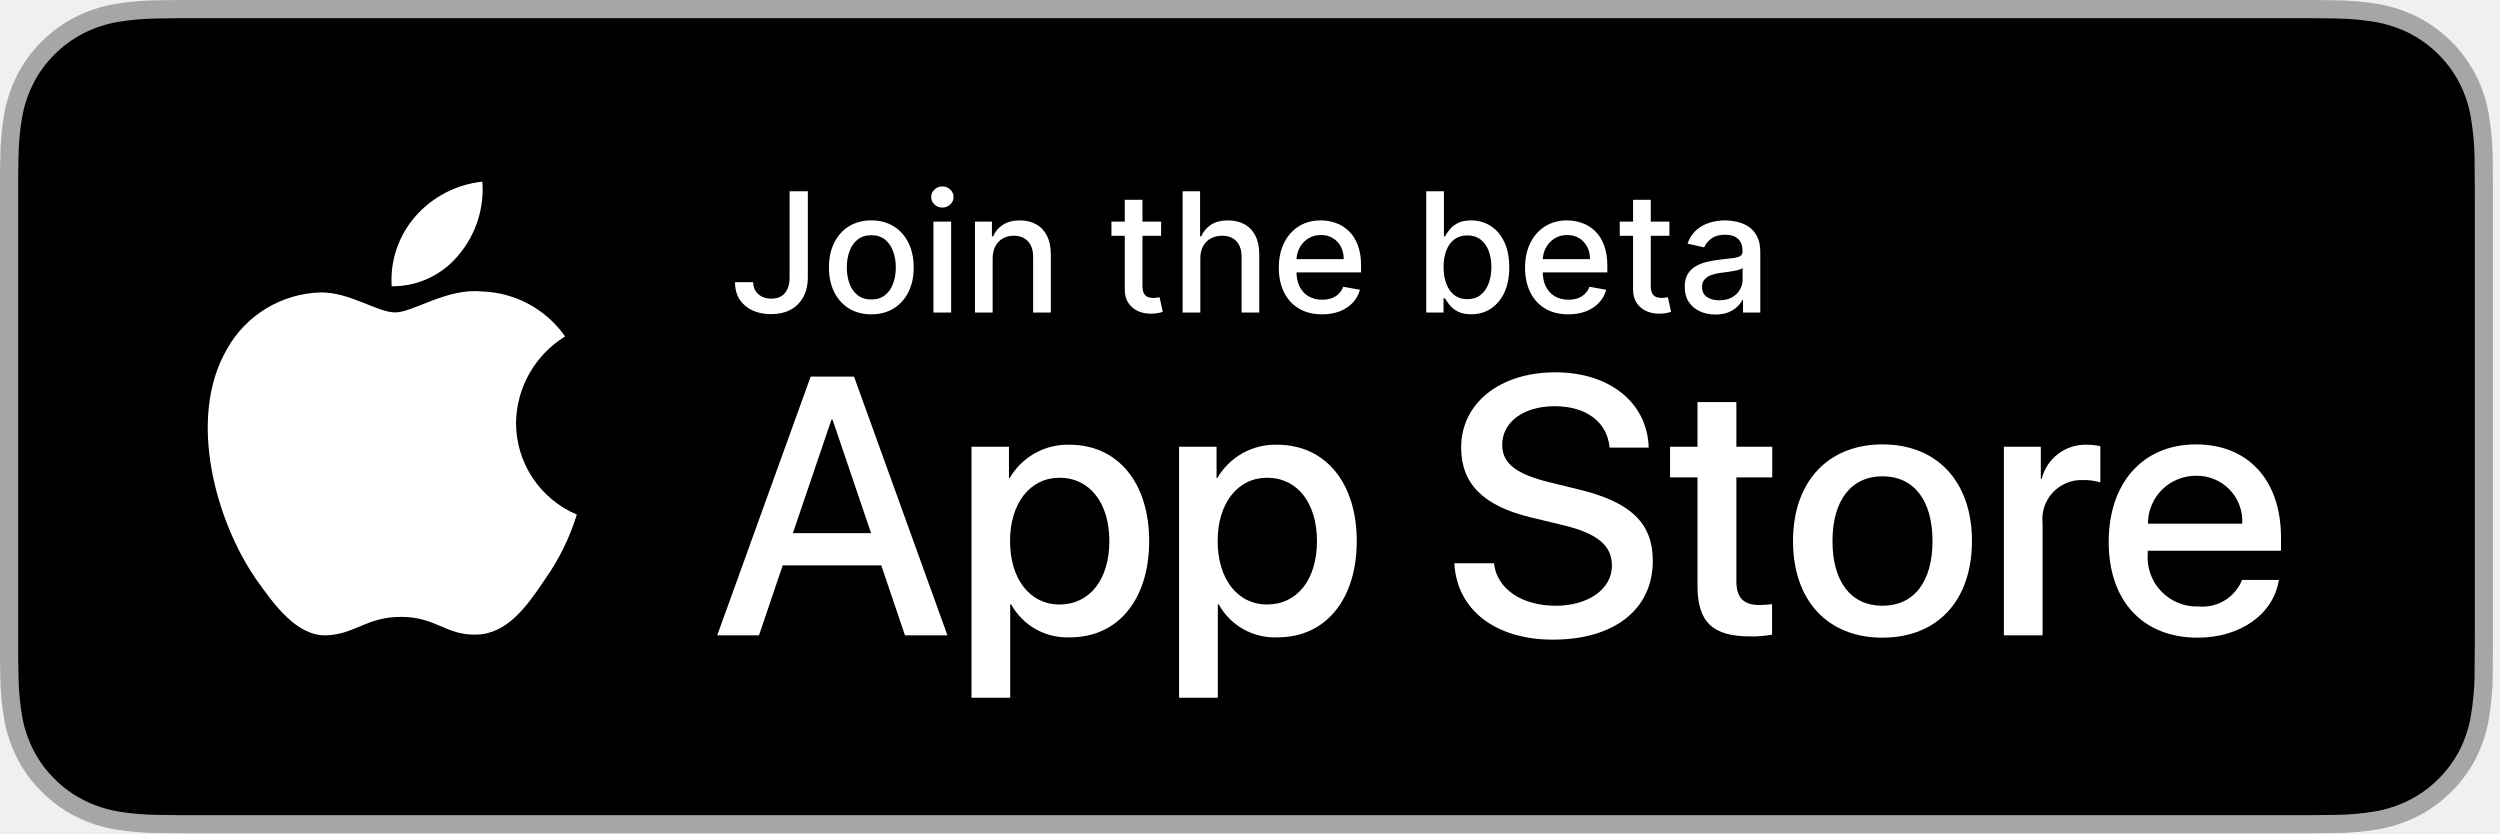
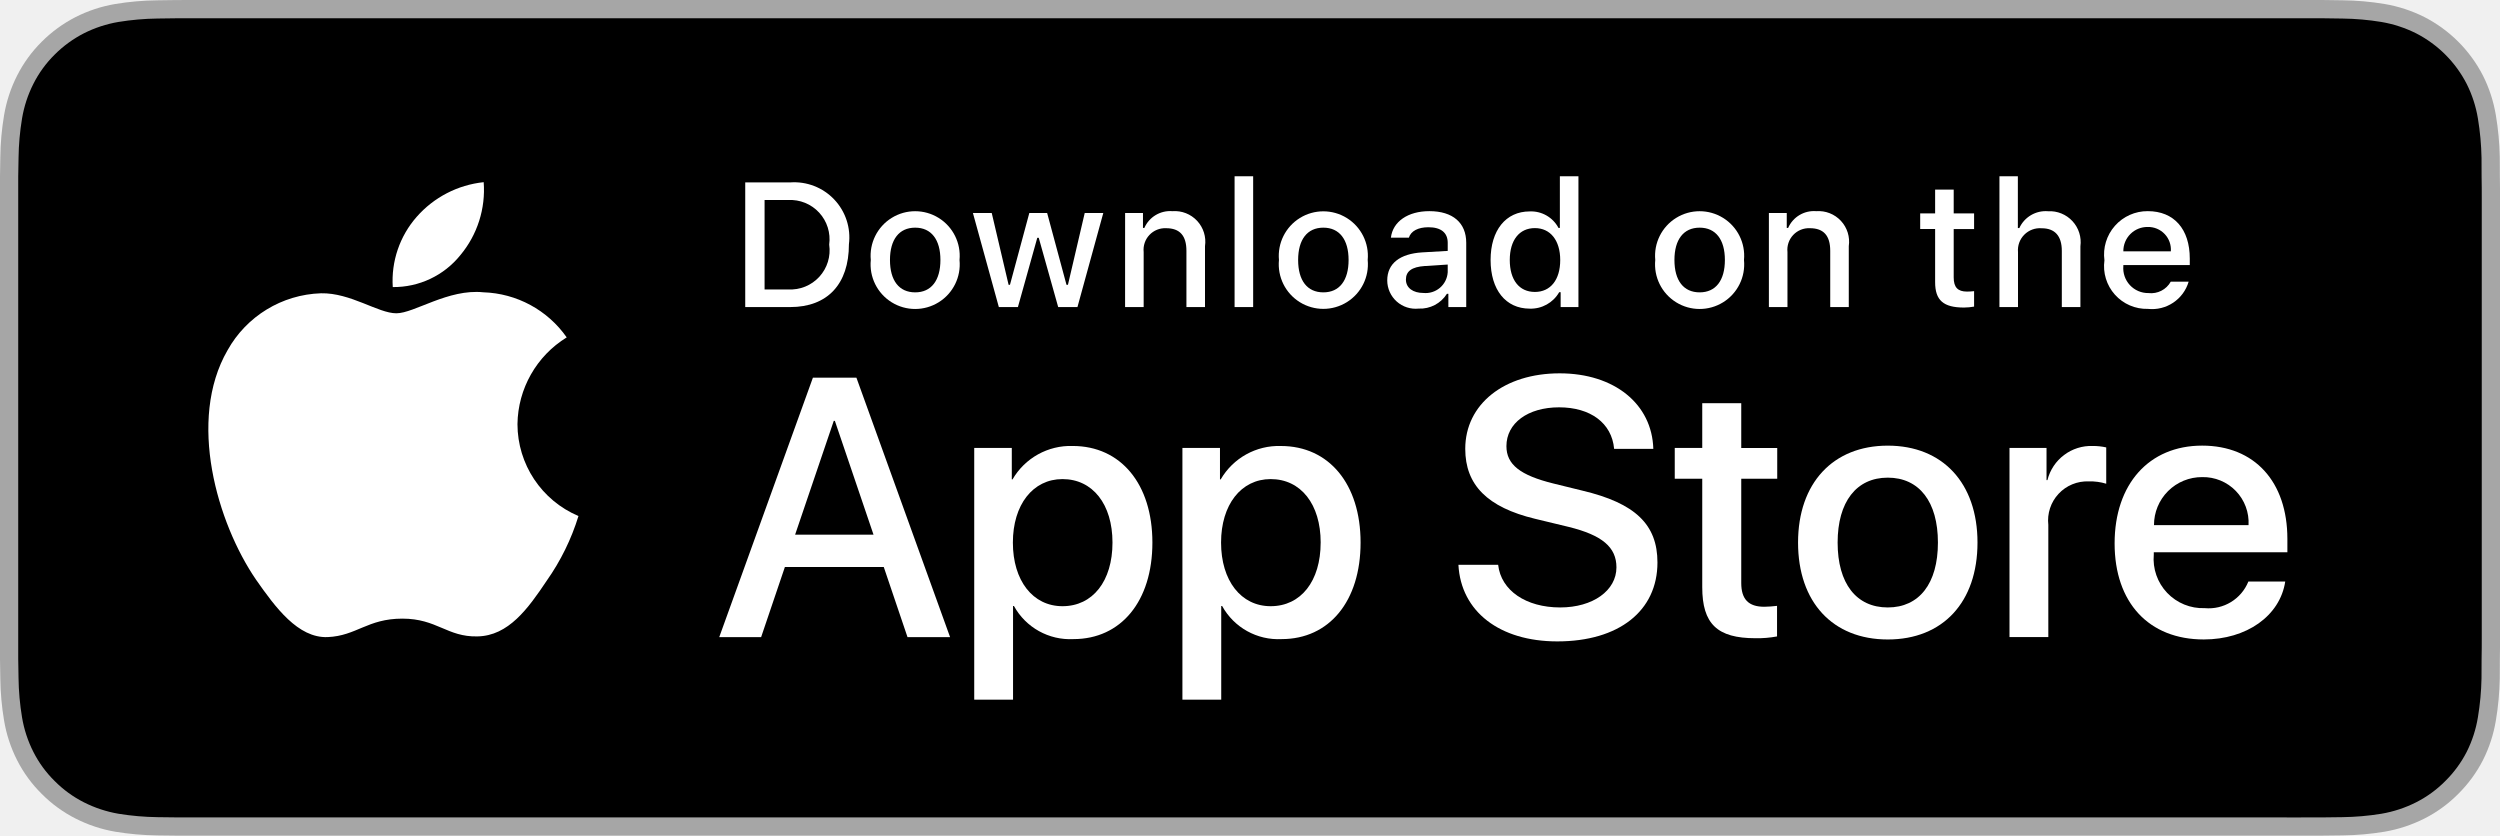
- <svg xmlns="http://www.w3.org/2000/svg" width="120" height="40" viewBox="0 0 120 40" fill="none">
-   <g clip-path="url(#clip0_201_2)">
-     <path d="M110.135 0H9.535C9.168 0 8.806 0 8.44 0.002C8.134 0.004 7.83 0.01 7.521 0.015C6.85 0.023 6.18 0.082 5.517 0.192C4.856 0.304 4.215 0.515 3.616 0.819C3.018 1.125 2.472 1.522 1.998 1.997C1.52 2.471 1.122 3.018 0.819 3.618C0.515 4.217 0.305 4.859 0.194 5.522C0.083 6.183 0.023 6.853 0.015 7.524C0.006 7.83 0.005 8.138 0 8.444V31.559C0.005 31.869 0.006 32.17 0.015 32.481C0.023 33.152 0.083 33.821 0.194 34.483C0.304 35.145 0.515 35.788 0.819 36.387C1.122 36.985 1.52 37.53 1.998 38.001C2.471 38.478 3.017 38.876 3.616 39.18C4.215 39.484 4.855 39.697 5.517 39.811C6.18 39.919 6.85 39.979 7.521 39.987C7.83 39.994 8.134 39.998 8.44 39.998C8.806 40 9.168 40 9.535 40H110.135C110.494 40 110.859 40 111.219 39.998C111.523 39.998 111.836 39.994 112.141 39.987C112.811 39.979 113.479 39.92 114.141 39.811C114.804 39.696 115.448 39.483 116.049 39.18C116.647 38.876 117.193 38.478 117.666 38.001C118.142 37.528 118.541 36.984 118.848 36.387C119.15 35.787 119.358 35.145 119.467 34.483C119.578 33.821 119.64 33.152 119.652 32.481C119.656 32.17 119.656 31.869 119.656 31.559C119.664 31.195 119.664 30.834 119.664 30.465V9.536C119.664 9.17 119.664 8.807 119.656 8.444C119.656 8.138 119.656 7.83 119.652 7.524C119.64 6.853 119.578 6.183 119.467 5.522C119.358 4.859 119.149 4.218 118.848 3.618C118.23 2.415 117.252 1.436 116.049 0.818C115.448 0.516 114.804 0.304 114.141 0.191C113.48 0.081 112.811 0.022 112.141 0.015C111.836 0.01 111.523 0.004 111.219 0.002C110.859 0 110.494 0 110.135 0Z" fill="#A6A6A6" />
-     <path d="M8.445 39.125C8.14 39.125 7.843 39.121 7.541 39.114C6.914 39.106 6.29 39.052 5.671 38.951C5.095 38.852 4.537 38.667 4.015 38.403C3.498 38.142 3.026 37.798 2.618 37.387C2.204 36.98 1.859 36.508 1.597 35.99C1.333 35.469 1.149 34.91 1.054 34.333C0.951 33.713 0.896 33.086 0.888 32.458C0.881 32.247 0.873 31.545 0.873 31.545V8.444C0.873 8.444 0.882 7.753 0.888 7.55C0.895 6.922 0.951 6.297 1.053 5.678C1.149 5.099 1.332 4.539 1.597 4.016C1.857 3.498 2.2 3.026 2.612 2.618C3.023 2.206 3.496 1.861 4.014 1.595C4.535 1.332 5.092 1.149 5.667 1.051C6.288 0.95 6.915 0.895 7.543 0.887L8.445 0.875H111.214L112.127 0.888C112.75 0.895 113.371 0.949 113.985 1.05C114.566 1.149 115.13 1.334 115.656 1.598C116.694 2.133 117.539 2.979 118.071 4.018C118.332 4.538 118.512 5.094 118.606 5.667C118.71 6.291 118.768 6.922 118.78 7.554C118.783 7.837 118.783 8.142 118.783 8.444C118.791 8.819 118.791 9.176 118.791 9.536V30.465C118.791 30.828 118.791 31.183 118.783 31.54C118.783 31.865 118.783 32.163 118.779 32.47C118.768 33.091 118.71 33.71 118.608 34.323C118.515 34.904 118.333 35.468 118.068 35.993C117.805 36.506 117.462 36.973 117.053 37.379C116.644 37.793 116.172 38.138 115.653 38.401C115.128 38.667 114.566 38.853 113.985 38.951C113.367 39.052 112.742 39.107 112.116 39.114C111.823 39.121 111.517 39.125 111.219 39.125L110.135 39.127L8.445 39.125Z" fill="black" />
-     <path d="M24.769 20.301C24.78 19.466 25.001 18.648 25.413 17.922C25.825 17.196 26.414 16.586 27.125 16.149C26.674 15.504 26.078 14.973 25.385 14.598C24.692 14.223 23.922 14.016 23.134 13.991C21.455 13.815 19.827 14.996 18.971 14.996C18.099 14.996 16.782 14.008 15.363 14.038C14.445 14.067 13.551 14.334 12.767 14.812C11.983 15.29 11.336 15.963 10.89 16.765C8.956 20.114 10.399 25.035 12.251 27.742C13.178 29.067 14.261 30.547 15.679 30.495C17.066 30.437 17.584 29.61 19.258 29.61C20.917 29.61 21.403 30.495 22.849 30.462C24.338 30.437 25.275 29.13 26.17 27.792C26.836 26.848 27.348 25.804 27.688 24.7C26.823 24.334 26.085 23.722 25.566 22.94C25.047 22.157 24.77 21.24 24.769 20.301Z" fill="white" />
-     <path d="M22.037 12.211C22.849 11.237 23.249 9.985 23.152 8.72C21.912 8.851 20.767 9.443 19.944 10.38C19.542 10.838 19.234 11.37 19.038 11.947C18.842 12.524 18.761 13.133 18.8 13.741C19.421 13.748 20.034 13.613 20.595 13.348C21.155 13.083 21.649 12.694 22.037 12.211Z" fill="white" />
-     <path d="M42.302 27.14H37.569L36.432 30.496H34.427L38.911 18.078H40.994L45.477 30.496H43.438L42.302 27.14ZM38.059 25.591H41.811L39.962 20.143H39.91L38.059 25.591Z" fill="white" />
-     <path d="M55.16 25.97C55.16 28.783 53.654 30.591 51.381 30.591C50.806 30.621 50.233 30.488 49.729 30.208C49.226 29.928 48.811 29.512 48.533 29.007H48.49V33.491H46.631V21.442H48.43V22.948H48.464C48.755 22.446 49.177 22.032 49.685 21.75C50.192 21.468 50.767 21.329 51.347 21.348C53.645 21.348 55.16 23.164 55.16 25.97ZM53.249 25.97C53.249 24.137 52.302 22.932 50.857 22.932C49.437 22.932 48.482 24.162 48.482 25.97C48.482 27.794 49.437 29.016 50.857 29.016C52.302 29.016 53.249 27.819 53.249 25.97Z" fill="white" />
-     <path d="M65.124 25.97C65.124 28.783 63.619 30.591 61.346 30.591C60.771 30.621 60.198 30.488 59.694 30.208C59.191 29.928 58.776 29.512 58.498 29.007H58.455V33.491H56.596V21.442H58.395V22.948H58.429C58.72 22.446 59.142 22.032 59.65 21.75C60.157 21.468 60.732 21.329 61.312 21.348C63.61 21.348 65.124 23.164 65.124 25.97ZM63.214 25.97C63.214 24.137 62.267 22.932 60.822 22.932C59.402 22.932 58.447 24.162 58.447 25.97C58.447 27.794 59.402 29.016 60.822 29.016C62.267 29.016 63.214 27.819 63.214 25.97Z" fill="white" />
-     <path d="M71.71 27.036C71.848 28.268 73.044 29.076 74.679 29.076C76.246 29.076 77.373 28.267 77.373 27.157C77.373 26.193 76.693 25.616 75.084 25.221L73.474 24.833C71.194 24.282 70.135 23.216 70.135 21.485C70.135 19.343 72.002 17.871 74.654 17.871C77.278 17.871 79.077 19.343 79.137 21.485H77.261C77.149 20.246 76.124 19.498 74.627 19.498C73.13 19.498 72.106 20.255 72.106 21.356C72.106 22.234 72.76 22.751 74.361 23.146L75.729 23.482C78.277 24.085 79.335 25.108 79.335 26.925C79.335 29.248 77.485 30.703 74.541 30.703C71.788 30.703 69.928 29.282 69.808 27.036L71.71 27.036Z" fill="white" />
-     <path d="M83.346 19.3V21.442H85.068V22.914H83.346V27.905C83.346 28.681 83.691 29.042 84.448 29.042C84.652 29.038 84.856 29.024 85.059 28.999V30.462C84.719 30.526 84.373 30.554 84.027 30.548C82.194 30.548 81.479 29.859 81.479 28.104V22.914H80.163V21.442H81.479V19.3H83.346Z" fill="white" />
-     <path d="M86.065 25.97C86.065 23.121 87.743 21.331 90.359 21.331C92.984 21.331 94.654 23.121 94.654 25.97C94.654 28.826 92.993 30.608 90.359 30.608C87.726 30.608 86.065 28.826 86.065 25.97ZM92.76 25.97C92.76 24.016 91.865 22.862 90.359 22.862C88.853 22.862 87.959 24.024 87.959 25.97C87.959 27.932 88.853 29.076 90.359 29.076C91.865 29.076 92.76 27.932 92.76 25.97Z" fill="white" />
-     <path d="M96.186 21.442H97.959V22.983H98.001C98.121 22.502 98.403 22.077 98.8 21.779C99.197 21.481 99.684 21.329 100.179 21.348C100.393 21.347 100.607 21.37 100.816 21.417V23.155C100.546 23.073 100.264 23.035 99.981 23.043C99.711 23.032 99.442 23.08 99.192 23.183C98.942 23.285 98.718 23.441 98.534 23.639C98.35 23.837 98.211 24.072 98.126 24.329C98.042 24.586 98.014 24.858 98.044 25.126V30.496H96.186L96.186 21.442Z" fill="white" />
-     <path d="M109.384 27.837C109.134 29.48 107.534 30.608 105.486 30.608C102.852 30.608 101.217 28.844 101.217 26.013C101.217 23.173 102.861 21.331 105.408 21.331C107.913 21.331 109.488 23.052 109.488 25.797V26.434H103.093V26.546C103.064 26.879 103.105 27.215 103.216 27.531C103.326 27.846 103.502 28.135 103.732 28.378C103.963 28.62 104.242 28.811 104.552 28.937C104.861 29.064 105.195 29.123 105.529 29.11C105.968 29.151 106.409 29.05 106.785 28.82C107.162 28.591 107.455 28.246 107.62 27.837L109.384 27.837ZM103.102 25.135H107.628C107.645 24.835 107.6 24.535 107.495 24.254C107.39 23.973 107.229 23.716 107.02 23.501C106.812 23.285 106.561 23.114 106.283 23C106.006 22.886 105.708 22.831 105.408 22.837C105.105 22.835 104.805 22.893 104.525 23.008C104.245 23.123 103.99 23.292 103.776 23.505C103.562 23.719 103.392 23.973 103.276 24.253C103.16 24.532 103.101 24.832 103.102 25.135Z" fill="white" />
-     <path d="M37.901 9.182H38.776V13.307C38.776 13.68 38.702 13.999 38.554 14.264C38.408 14.529 38.203 14.732 37.938 14.872C37.672 15.01 37.362 15.079 37.006 15.079C36.678 15.079 36.383 15.02 36.122 14.901C35.863 14.781 35.657 14.608 35.506 14.381C35.356 14.152 35.281 13.873 35.281 13.546H36.153C36.153 13.706 36.19 13.846 36.264 13.963C36.34 14.081 36.443 14.172 36.574 14.239C36.706 14.303 36.858 14.335 37.028 14.335C37.214 14.335 37.371 14.296 37.5 14.219C37.631 14.139 37.73 14.023 37.798 13.869C37.867 13.716 37.901 13.528 37.901 13.307V9.182ZM41.823 15.088C41.414 15.088 41.057 14.994 40.752 14.807C40.447 14.619 40.211 14.357 40.042 14.02C39.873 13.683 39.789 13.289 39.789 12.838C39.789 12.385 39.873 11.99 40.042 11.651C40.211 11.312 40.447 11.048 40.752 10.861C41.057 10.673 41.414 10.579 41.823 10.579C42.232 10.579 42.589 10.673 42.894 10.861C43.199 11.048 43.436 11.312 43.604 11.651C43.773 11.99 43.857 12.385 43.857 12.838C43.857 13.289 43.773 13.683 43.604 14.02C43.436 14.357 43.199 14.619 42.894 14.807C42.589 14.994 42.232 15.088 41.823 15.088ZM41.826 14.375C42.091 14.375 42.311 14.305 42.485 14.165C42.659 14.025 42.788 13.838 42.871 13.605C42.957 13.372 42.999 13.116 42.999 12.835C42.999 12.557 42.957 12.301 42.871 12.068C42.788 11.833 42.659 11.645 42.485 11.503C42.311 11.361 42.091 11.29 41.826 11.29C41.559 11.29 41.337 11.361 41.161 11.503C40.987 11.645 40.857 11.833 40.772 12.068C40.689 12.301 40.647 12.557 40.647 12.835C40.647 13.116 40.689 13.372 40.772 13.605C40.857 13.838 40.987 14.025 41.161 14.165C41.337 14.305 41.559 14.375 41.826 14.375ZM44.805 15V10.636H45.655V15H44.805ZM45.234 9.963C45.087 9.963 44.96 9.914 44.854 9.815C44.749 9.715 44.697 9.596 44.697 9.457C44.697 9.317 44.749 9.198 44.854 9.099C44.96 8.999 45.087 8.949 45.234 8.949C45.382 8.949 45.508 8.999 45.612 9.099C45.718 9.198 45.771 9.317 45.771 9.457C45.771 9.596 45.718 9.715 45.612 9.815C45.508 9.914 45.382 9.963 45.234 9.963ZM47.647 12.409V15H46.798V10.636H47.613V11.347H47.667C47.767 11.116 47.925 10.93 48.139 10.79C48.354 10.65 48.626 10.579 48.954 10.579C49.251 10.579 49.512 10.642 49.735 10.767C49.959 10.89 50.132 11.074 50.255 11.318C50.378 11.562 50.44 11.865 50.44 12.224V15H49.59V12.327C49.59 12.01 49.508 11.763 49.343 11.585C49.178 11.405 48.952 11.315 48.664 11.315C48.467 11.315 48.292 11.358 48.139 11.443C47.987 11.528 47.867 11.653 47.778 11.818C47.691 11.981 47.647 12.178 47.647 12.409ZM55.733 10.636V11.318H53.349V10.636H55.733ZM53.989 9.591H54.838V13.719C54.838 13.883 54.863 14.008 54.912 14.091C54.961 14.172 55.025 14.228 55.102 14.258C55.182 14.287 55.268 14.301 55.361 14.301C55.429 14.301 55.489 14.296 55.54 14.287C55.591 14.277 55.631 14.27 55.659 14.264L55.812 14.966C55.763 14.985 55.693 15.004 55.602 15.023C55.511 15.044 55.398 15.055 55.261 15.057C55.038 15.061 54.83 15.021 54.636 14.938C54.443 14.854 54.287 14.725 54.168 14.551C54.048 14.377 53.989 14.158 53.989 13.895V9.591ZM57.616 12.409V15H56.766V9.182H57.604V11.347H57.658C57.761 11.112 57.917 10.925 58.127 10.787C58.337 10.649 58.612 10.579 58.951 10.579C59.25 10.579 59.512 10.641 59.735 10.764C59.961 10.887 60.135 11.071 60.258 11.315C60.383 11.558 60.445 11.861 60.445 12.224V15H59.596V12.327C59.596 12.007 59.514 11.758 59.349 11.582C59.184 11.404 58.955 11.315 58.661 11.315C58.461 11.315 58.281 11.358 58.121 11.443C57.964 11.528 57.84 11.653 57.749 11.818C57.66 11.981 57.616 12.178 57.616 12.409ZM63.459 15.088C63.03 15.088 62.659 14.996 62.349 14.812C62.04 14.627 61.801 14.367 61.633 14.031C61.466 13.694 61.383 13.299 61.383 12.847C61.383 12.4 61.466 12.006 61.633 11.665C61.801 11.324 62.036 11.058 62.337 10.867C62.64 10.675 62.995 10.579 63.4 10.579C63.646 10.579 63.885 10.62 64.116 10.702C64.347 10.783 64.554 10.911 64.738 11.085C64.922 11.259 65.067 11.486 65.173 11.764C65.279 12.041 65.332 12.377 65.332 12.773V13.074H61.863V12.438H64.499C64.499 12.214 64.454 12.016 64.363 11.844C64.272 11.669 64.144 11.532 63.979 11.432C63.816 11.331 63.625 11.281 63.406 11.281C63.167 11.281 62.959 11.34 62.781 11.457C62.604 11.573 62.468 11.724 62.371 11.912C62.277 12.098 62.229 12.299 62.229 12.517V13.014C62.229 13.306 62.281 13.554 62.383 13.758C62.487 13.963 62.632 14.119 62.818 14.227C63.003 14.333 63.22 14.386 63.468 14.386C63.629 14.386 63.776 14.364 63.908 14.318C64.041 14.271 64.156 14.201 64.252 14.108C64.349 14.015 64.423 13.901 64.474 13.764L65.278 13.909C65.213 14.146 65.098 14.353 64.931 14.531C64.766 14.707 64.559 14.845 64.309 14.943C64.061 15.04 63.778 15.088 63.459 15.088ZM68.46 15V9.182H69.309V11.344H69.36C69.409 11.253 69.48 11.148 69.573 11.028C69.666 10.909 69.795 10.805 69.96 10.716C70.124 10.625 70.342 10.579 70.613 10.579C70.965 10.579 71.28 10.669 71.556 10.847C71.833 11.025 72.049 11.281 72.207 11.617C72.366 11.952 72.445 12.355 72.445 12.827C72.445 13.298 72.367 13.703 72.21 14.04C72.052 14.375 71.836 14.633 71.562 14.815C71.287 14.995 70.974 15.085 70.621 15.085C70.356 15.085 70.139 15.041 69.971 14.952C69.804 14.863 69.674 14.758 69.579 14.639C69.484 14.52 69.411 14.414 69.36 14.321H69.289V15H68.46ZM69.292 12.818C69.292 13.125 69.336 13.394 69.425 13.625C69.514 13.856 69.643 14.037 69.812 14.168C69.98 14.296 70.187 14.361 70.431 14.361C70.685 14.361 70.897 14.294 71.067 14.159C71.238 14.023 71.367 13.838 71.454 13.605C71.543 13.372 71.587 13.11 71.587 12.818C71.587 12.53 71.544 12.272 71.457 12.043C71.371 11.813 71.243 11.633 71.07 11.5C70.9 11.367 70.687 11.301 70.431 11.301C70.185 11.301 69.977 11.365 69.806 11.492C69.638 11.618 69.51 11.796 69.423 12.023C69.335 12.25 69.292 12.515 69.292 12.818ZM75.28 15.088C74.85 15.088 74.48 14.996 74.169 14.812C73.86 14.627 73.622 14.367 73.453 14.031C73.287 13.694 73.203 13.299 73.203 12.847C73.203 12.4 73.287 12.006 73.453 11.665C73.622 11.324 73.856 11.058 74.158 10.867C74.461 10.675 74.815 10.579 75.22 10.579C75.466 10.579 75.705 10.62 75.936 10.702C76.167 10.783 76.374 10.911 76.558 11.085C76.742 11.259 76.887 11.486 76.993 11.764C77.099 12.041 77.152 12.377 77.152 12.773V13.074H73.683V12.438H76.32C76.32 12.214 76.274 12.016 76.183 11.844C76.092 11.669 75.965 11.532 75.8 11.432C75.637 11.331 75.445 11.281 75.226 11.281C74.987 11.281 74.779 11.34 74.601 11.457C74.425 11.573 74.288 11.724 74.192 11.912C74.097 12.098 74.05 12.299 74.05 12.517V13.014C74.05 13.306 74.101 13.554 74.203 13.758C74.307 13.963 74.452 14.119 74.638 14.227C74.823 14.333 75.04 14.386 75.288 14.386C75.449 14.386 75.596 14.364 75.729 14.318C75.861 14.271 75.976 14.201 76.072 14.108C76.169 14.015 76.243 13.901 76.294 13.764L77.098 13.909C77.034 14.146 76.918 14.353 76.751 14.531C76.587 14.707 76.379 14.845 76.129 14.943C75.881 15.04 75.598 15.088 75.28 15.088ZM80.131 10.636V11.318H77.748V10.636H80.131ZM78.387 9.591H79.237V13.719C79.237 13.883 79.261 14.008 79.31 14.091C79.36 14.172 79.423 14.228 79.501 14.258C79.58 14.287 79.666 14.301 79.759 14.301C79.827 14.301 79.887 14.296 79.938 14.287C79.989 14.277 80.029 14.27 80.058 14.264L80.211 14.966C80.162 14.985 80.092 15.004 80.001 15.023C79.91 15.044 79.796 15.055 79.66 15.057C79.436 15.061 79.228 15.021 79.035 14.938C78.842 14.854 78.685 14.725 78.566 14.551C78.447 14.377 78.387 14.158 78.387 13.895V9.591ZM82.341 15.097C82.064 15.097 81.814 15.046 81.591 14.943C81.367 14.839 81.19 14.688 81.06 14.492C80.931 14.294 80.867 14.053 80.867 13.767C80.867 13.521 80.914 13.318 81.008 13.159C81.103 13 81.231 12.874 81.392 12.781C81.553 12.688 81.733 12.618 81.932 12.571C82.131 12.524 82.333 12.488 82.54 12.463C82.801 12.433 83.013 12.408 83.176 12.389C83.339 12.368 83.457 12.335 83.531 12.29C83.605 12.244 83.642 12.171 83.642 12.068V12.048C83.642 11.8 83.572 11.608 83.432 11.472C83.294 11.335 83.087 11.267 82.812 11.267C82.526 11.267 82.301 11.331 82.136 11.457C81.974 11.582 81.861 11.722 81.798 11.875L81 11.693C81.095 11.428 81.233 11.214 81.415 11.051C81.599 10.886 81.81 10.767 82.048 10.693C82.287 10.617 82.538 10.579 82.801 10.579C82.975 10.579 83.16 10.6 83.355 10.642C83.552 10.682 83.736 10.756 83.906 10.864C84.079 10.972 84.22 11.126 84.329 11.327C84.439 11.526 84.494 11.784 84.494 12.102V15H83.665V14.403H83.631C83.576 14.513 83.493 14.621 83.383 14.727C83.274 14.833 83.133 14.921 82.96 14.992C82.788 15.062 82.581 15.097 82.341 15.097ZM82.526 14.415C82.76 14.415 82.961 14.368 83.128 14.276C83.296 14.183 83.424 14.062 83.511 13.912C83.6 13.76 83.645 13.598 83.645 13.426V12.864C83.615 12.894 83.556 12.922 83.469 12.949C83.383 12.973 83.286 12.995 83.176 13.014C83.066 13.031 82.959 13.047 82.855 13.062C82.751 13.076 82.664 13.087 82.594 13.097C82.429 13.117 82.278 13.152 82.142 13.202C82.008 13.251 81.9 13.322 81.818 13.415C81.739 13.506 81.699 13.627 81.699 13.778C81.699 13.989 81.776 14.148 81.932 14.256C82.087 14.362 82.285 14.415 82.526 14.415Z" fill="white" />
+ <svg xmlns="http://www.w3.org/2000/svg" id="livetype" width="119.664" height="40" viewBox="0 0 119.664 40">
+   <g>
+     <g>
+       <g>
+         <path d="M110.135,0H9.535c-.367,0-.729,0-1.095.002-.306.002-.61.008-.919.013A13.215,13.215,0,0,0,5.517.191a6.665,6.665,0,0,0-1.901.627A6.438,6.438,0,0,0,1.998,1.997,6.258,6.258,0,0,0,.819,3.618a6.601,6.601,0,0,0-.625,1.903,12.993,12.993,0,0,0-.179,2.002C.006,7.83.005,8.138,0,8.444V31.559c.005.31.006.611.015.922a12.992,12.992,0,0,0,.179,2.002,6.588,6.588,0,0,0,.625,1.904A6.208,6.208,0,0,0,1.998,38.001a6.274,6.274,0,0,0,1.619,1.179,6.701,6.701,0,0,0,1.901.631,13.455,13.455,0,0,0,2.004.177c.309.007.613.011.919.011C8.806,40,9.168,40,9.535,40H110.135c.359,0,.725,0,1.084-.002.305,0,.617-.004.922-.011a13.279,13.279,0,0,0,2-.177,6.804,6.804,0,0,0,1.908-.631,6.277,6.277,0,0,0,1.617-1.179,6.395,6.395,0,0,0,1.182-1.614,6.604,6.604,0,0,0,.619-1.904,13.506,13.506,0,0,0,.186-2.002c.004-.311.004-.611.004-.922.008-.363.008-.725.008-1.094V9.536c0-.366,0-.729-.008-1.092,0-.307,0-.614-.004-.921a13.507,13.507,0,0,0-.186-2.002,6.618,6.618,0,0,0-.619-1.903,6.466,6.466,0,0,0-2.799-2.8,6.768,6.768,0,0,0-1.908-.627,13.044,13.044,0,0,0-2-.177c-.305-.005-.617-.011-.922-.013-.359-.002-.725-.002-1.084-.002Z" style="fill: #a6a6a6" />
+         <path d="M8.445,39.125c-.305,0-.602-.004-.904-.011a12.687,12.687,0,0,1-1.869-.163,5.884,5.884,0,0,1-1.657-.548,5.406,5.406,0,0,1-1.397-1.017,5.321,5.321,0,0,1-1.021-1.397,5.722,5.722,0,0,1-.543-1.657,12.414,12.414,0,0,1-.167-1.875c-.006-.211-.015-.913-.015-.913V8.444S.882,7.753.888,7.55a12.37,12.37,0,0,1,.166-1.872,5.755,5.755,0,0,1,.543-1.662A5.373,5.373,0,0,1,2.612,2.618,5.565,5.565,0,0,1,4.014,1.595a5.823,5.823,0,0,1,1.653-.544A12.586,12.586,0,0,1,7.543.887L8.445.875H111.214l.913.013a12.385,12.385,0,0,1,1.858.163,5.938,5.938,0,0,1,1.671.548,5.594,5.594,0,0,1,2.415,2.42,5.763,5.763,0,0,1,.535,1.649,12.995,12.995,0,0,1,.174,1.887c.003.283.003.587.003.89.008.375.008.732.008,1.092V30.465c0,.363,0,.718-.008,1.075,0,.325,0,.623-.004.93a12.731,12.731,0,0,1-.171,1.853,5.739,5.739,0,0,1-.54,1.67,5.48,5.48,0,0,1-1.016,1.386,5.413,5.413,0,0,1-1.399,1.022,5.862,5.862,0,0,1-1.668.55,12.542,12.542,0,0,1-1.869.163c-.293.007-.6.011-.897.011l-1.084.002Z" />
+       </g>
+       <g id="_Group_" data-name="&lt;Group&gt;">
+         <g id="_Group_2" data-name="&lt;Group&gt;">
+           <g id="_Group_3" data-name="&lt;Group&gt;">
+             <path id="_Path_" data-name="&lt;Path&gt;" d="M24.769,20.301a4.949,4.949,0,0,1,2.357-4.152,5.066,5.066,0,0,0-3.991-2.158c-1.679-.176-3.307,1.005-4.163,1.005-.872,0-2.19-.987-3.608-.958a5.315,5.315,0,0,0-4.473,2.728c-1.934,3.348-.491,8.269,1.361,10.976.927,1.325,2.01,2.806,3.428,2.753,1.387-.058,1.905-.884,3.579-.884,1.659,0,2.145.884,3.591.851,1.488-.024,2.426-1.331,3.321-2.669a10.962,10.962,0,0,0,1.518-3.093A4.782,4.782,0,0,1,24.769,20.301Z" style="fill: #fff" />
+             <path id="_Path_2" data-name="&lt;Path&gt;" d="M22.037,12.211a4.872,4.872,0,0,0,1.115-3.491,4.957,4.957,0,0,0-3.208,1.66,4.636,4.636,0,0,0-1.144,3.361A4.099,4.099,0,0,0,22.037,12.211Z" style="fill: #fff" />
+           </g>
+         </g>
+         <g>
+           <path d="M42.302,27.14h-4.733l-1.137,3.356H34.427l4.483-12.418h2.083l4.483,12.418H43.438ZM38.059,25.591h3.752l-1.85-5.447h-.052Z" style="fill: #fff" />
+           <path d="M55.16,25.97c0,2.813-1.506,4.621-3.778,4.621a3.069,3.069,0,0,1-2.849-1.584h-.043v4.484h-1.858V21.442H48.43v1.506h.034a3.212,3.212,0,0,1,2.883-1.601C53.645,21.348,55.16,23.164,55.16,25.97Zm-1.91,0c0-1.833-.947-3.038-2.393-3.038-1.42,0-2.375,1.23-2.375,3.038,0,1.824.955,3.046,2.375,3.046C52.302,29.016,53.25,27.819,53.25,25.97Z" style="fill: #fff" />
+           <path d="M65.125,25.97c0,2.813-1.506,4.621-3.778,4.621a3.069,3.069,0,0,1-2.849-1.584h-.043v4.484h-1.858V21.442H58.395v1.506h.034A3.212,3.212,0,0,1,61.312,21.348C63.61,21.348,65.125,23.164,65.125,25.97Zm-1.91,0c0-1.833-.947-3.038-2.393-3.038-1.42,0-2.375,1.23-2.375,3.038,0,1.824.955,3.046,2.375,3.046C62.267,29.016,63.214,27.819,63.214,25.97Z" style="fill: #fff" />
+           <path d="M71.71,27.036c.138,1.231,1.334,2.04,2.969,2.04,1.566,0,2.693-.809,2.693-1.919,0-.964-.68-1.541-2.289-1.937l-1.609-.388c-2.28-.551-3.339-1.617-3.339-3.348,0-2.143,1.867-3.614,4.519-3.614,2.624,0,4.423,1.472,4.483,3.614h-1.876c-.112-1.239-1.137-1.987-2.634-1.987s-2.521.757-2.521,1.858c0,.878.654,1.395,2.255,1.79l1.368.336c2.548.603,3.606,1.626,3.606,3.442,0,2.323-1.851,3.778-4.794,3.778-2.754,0-4.613-1.421-4.733-3.667Z" style="fill: #fff" />
+           <path d="M83.346,19.3v2.143h1.722v1.472H83.346v4.991c0,.775.345,1.137,1.102,1.137a5.808,5.808,0,0,0,.611-.043v1.463a5.104,5.104,0,0,1-1.032.086c-1.833,0-2.548-.688-2.548-2.444V22.914H80.163V21.442H81.479V19.3Z" style="fill: #fff" />
+           <path d="M86.065,25.97c0-2.849,1.678-4.639,4.294-4.639,2.625,0,4.295,1.79,4.295,4.639,0,2.856-1.661,4.639-4.295,4.639C87.726,30.608,86.065,28.826,86.065,25.97Zm6.695,0c0-1.954-.896-3.107-2.401-3.107s-2.4,1.162-2.4,3.107c0,1.962.895,3.106,2.4,3.106S92.76,27.932,92.76,25.97Z" style="fill: #fff" />
+           <path d="M96.186,21.442h1.772v1.541h.043a2.159,2.159,0,0,1,2.178-1.636,2.866,2.866,0,0,1,.637.069v1.738a2.598,2.598,0,0,0-.835-.112,1.873,1.873,0,0,0-1.937,2.083v5.37h-1.858Z" style="fill: #fff" />
+           <path d="M109.384,27.837c-.25,1.644-1.851,2.771-3.898,2.771-2.634,0-4.269-1.765-4.269-4.596,0-2.84,1.644-4.682,4.19-4.682,2.505,0,4.08,1.721,4.08,4.466v.637h-6.395v.112a2.358,2.358,0,0,0,2.436,2.564,2.048,2.048,0,0,0,2.091-1.273Zm-6.282-2.702h4.526a2.177,2.177,0,0,0-2.221-2.298A2.292,2.292,0,0,0,103.102,25.135Z" style="fill: #fff" />
+         </g>
+       </g>
+     </g>
+     <g id="_Group_4" data-name="&lt;Group&gt;">
+       <g>
+         <path d="M37.826,8.731a2.64,2.64,0,0,1,2.808,2.965c0,1.906-1.03,3.002-2.808,3.002H35.671V8.731Zm-1.229,5.123h1.125a1.876,1.876,0,0,0,1.968-2.146,1.881,1.881,0,0,0-1.968-2.134h-1.125Z" style="fill: #fff" />
+         <path d="M41.681,12.444a2.133,2.133,0,1,1,4.247,0,2.134,2.134,0,1,1-4.247,0Zm3.333,0c0-.976-.438-1.547-1.208-1.547-.772,0-1.207.571-1.207,1.547,0,.984.435,1.55,1.207,1.55C44.575,13.995,45.014,13.424,45.014,12.444Z" style="fill: #fff" />
+         <path d="M51.573,14.698h-.922l-.931-3.316h-.07l-.927,3.316h-.913l-1.241-4.503h.901l.807,3.436h.066l.926-3.436h.853l.926,3.436h.07l.803-3.436h.889Z" style="fill: #fff" />
+         <path d="M53.854,10.195H54.709v.715h.066a1.348,1.348,0,0,1,1.344-.802,1.465,1.465,0,0,1,1.559,1.675v2.915h-.889V12.006c0-.724-.314-1.083-.972-1.083a1.033,1.033,0,0,0-1.075,1.141v2.634h-.889Z" style="fill: #fff" />
+         <path d="M59.094,8.437h.889v6.261h-.889Z" style="fill: #fff" />
+         <path d="M61.218,12.444a2.133,2.133,0,1,1,4.248,0,2.134,2.134,0,1,1-4.248,0Zm3.333,0c0-.976-.438-1.547-1.208-1.547-.772,0-1.207.571-1.207,1.547,0,.984.435,1.55,1.207,1.55C64.112,13.995,64.551,13.424,64.551,12.444Z" style="fill: #fff" />
+         <path d="M66.401,13.424c0-.811.604-1.278,1.675-1.344l1.22-.07v-.389c0-.476-.314-.744-.922-.744-.496,0-.84.182-.938.5h-.86c.091-.773.818-1.27,1.84-1.27,1.129,0,1.766.562,1.766,1.513v3.077h-.855v-.633h-.07a1.515,1.515,0,0,1-1.353.707A1.36,1.36,0,0,1,66.401,13.424Zm2.895-.385v-.376l-1.1.07c-.62.042-.901.252-.901.649,0,.405.352.641.835.641A1.062,1.062,0,0,0,69.295,13.04Z" style="fill: #fff" />
+         <path d="M71.348,12.444c0-1.423.731-2.324,1.869-2.324a1.484,1.484,0,0,1,1.381.79h.066V8.437h.889v6.261h-.852v-.711h-.07a1.563,1.563,0,0,1-1.414.786C72.072,14.772,71.348,13.871,71.348,12.444Zm.918,0c0,.955.45,1.53,1.203,1.53.749,0,1.212-.583,1.212-1.526,0-.938-.468-1.53-1.212-1.53C72.721,10.918,72.266,11.497,72.266,12.444Z" style="fill: #fff" />
+         <path d="M79.23,12.444a2.133,2.133,0,1,1,4.247,0,2.134,2.134,0,1,1-4.247,0Zm3.333,0c0-.976-.438-1.547-1.208-1.547-.772,0-1.207.571-1.207,1.547,0,.984.435,1.55,1.207,1.55C82.125,13.995,82.563,13.424,82.563,12.444Z" style="fill: #fff" />
+         <path d="M84.669,10.195h.855v.715h.066a1.348,1.348,0,0,1,1.344-.802,1.465,1.465,0,0,1,1.559,1.675v2.915H87.605V12.006c0-.724-.314-1.083-.972-1.083a1.033,1.033,0,0,0-1.075,1.141v2.634h-.889Z" style="fill: #fff" />
+         <path d="M93.515,9.074v1.142h.976v.749h-.976V13.279c0,.472.194.678.637.678a2.967,2.967,0,0,0,.339-.021v.74a2.916,2.916,0,0,1-.483.045c-.988,0-1.382-.348-1.382-1.216v-2.543h-.715v-.749h.715V9.074Z" style="fill: #fff" />
+         <path d="M95.705,8.437h.881v2.481h.07a1.386,1.386,0,0,1,1.373-.807,1.483,1.483,0,0,1,1.551,1.679v2.907H98.69v-2.688c0-.719-.335-1.083-.963-1.083a1.052,1.052,0,0,0-1.134,1.142v2.63h-.889Z" style="fill: #fff" />
+         <path d="M104.761,13.482a1.828,1.828,0,0,1-1.951,1.303A2.045,2.045,0,0,1,100.73,12.46a2.077,2.077,0,0,1,2.076-2.353c1.253,0,2.009.856,2.009,2.27V12.688h-3.18v.05a1.19,1.19,0,0,0,1.199,1.29,1.079,1.079,0,0,0,1.071-.546Zm-3.126-1.451h2.274a1.086,1.086,0,0,0-1.108-1.167A1.152,1.152,0,0,0,101.635,12.031Z" style="fill: #fff" />
+       </g>
+     </g>
  </g>
-   <defs>
-     <clipPath id="clip0_201_2">
-       <rect width="119.664" height="40" fill="white" />
-     </clipPath>
-   </defs>
</svg>
